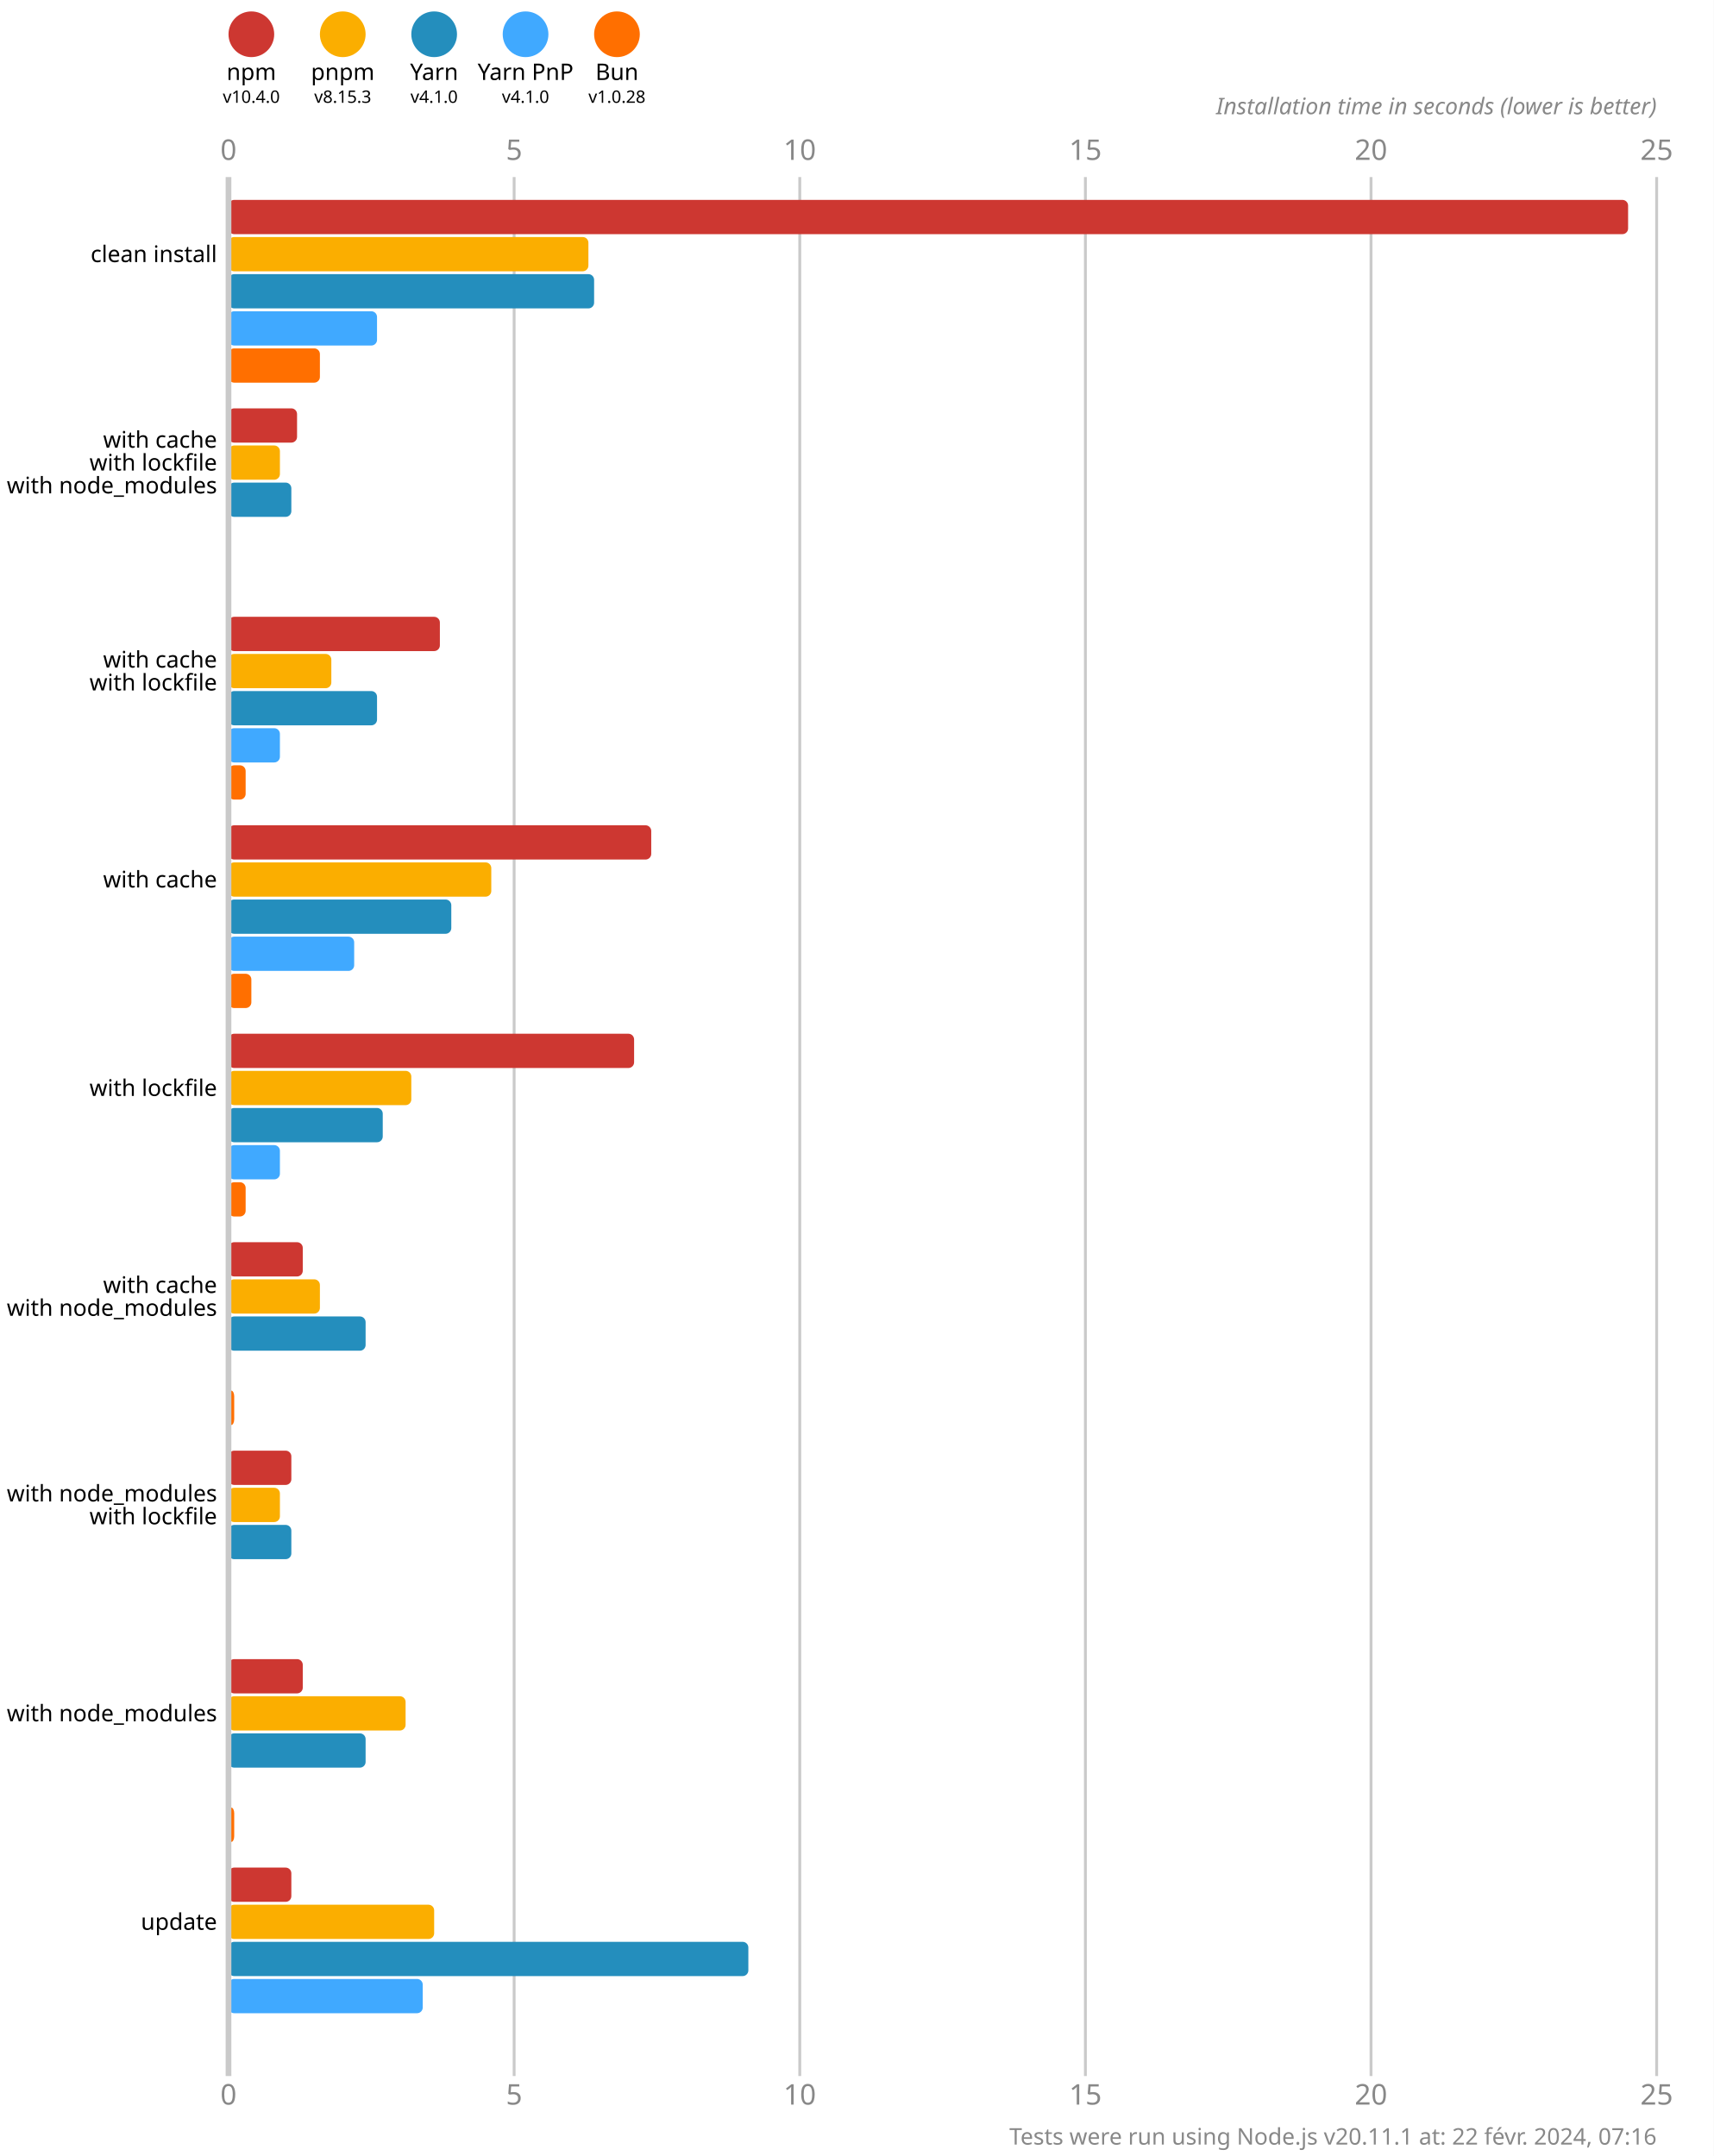
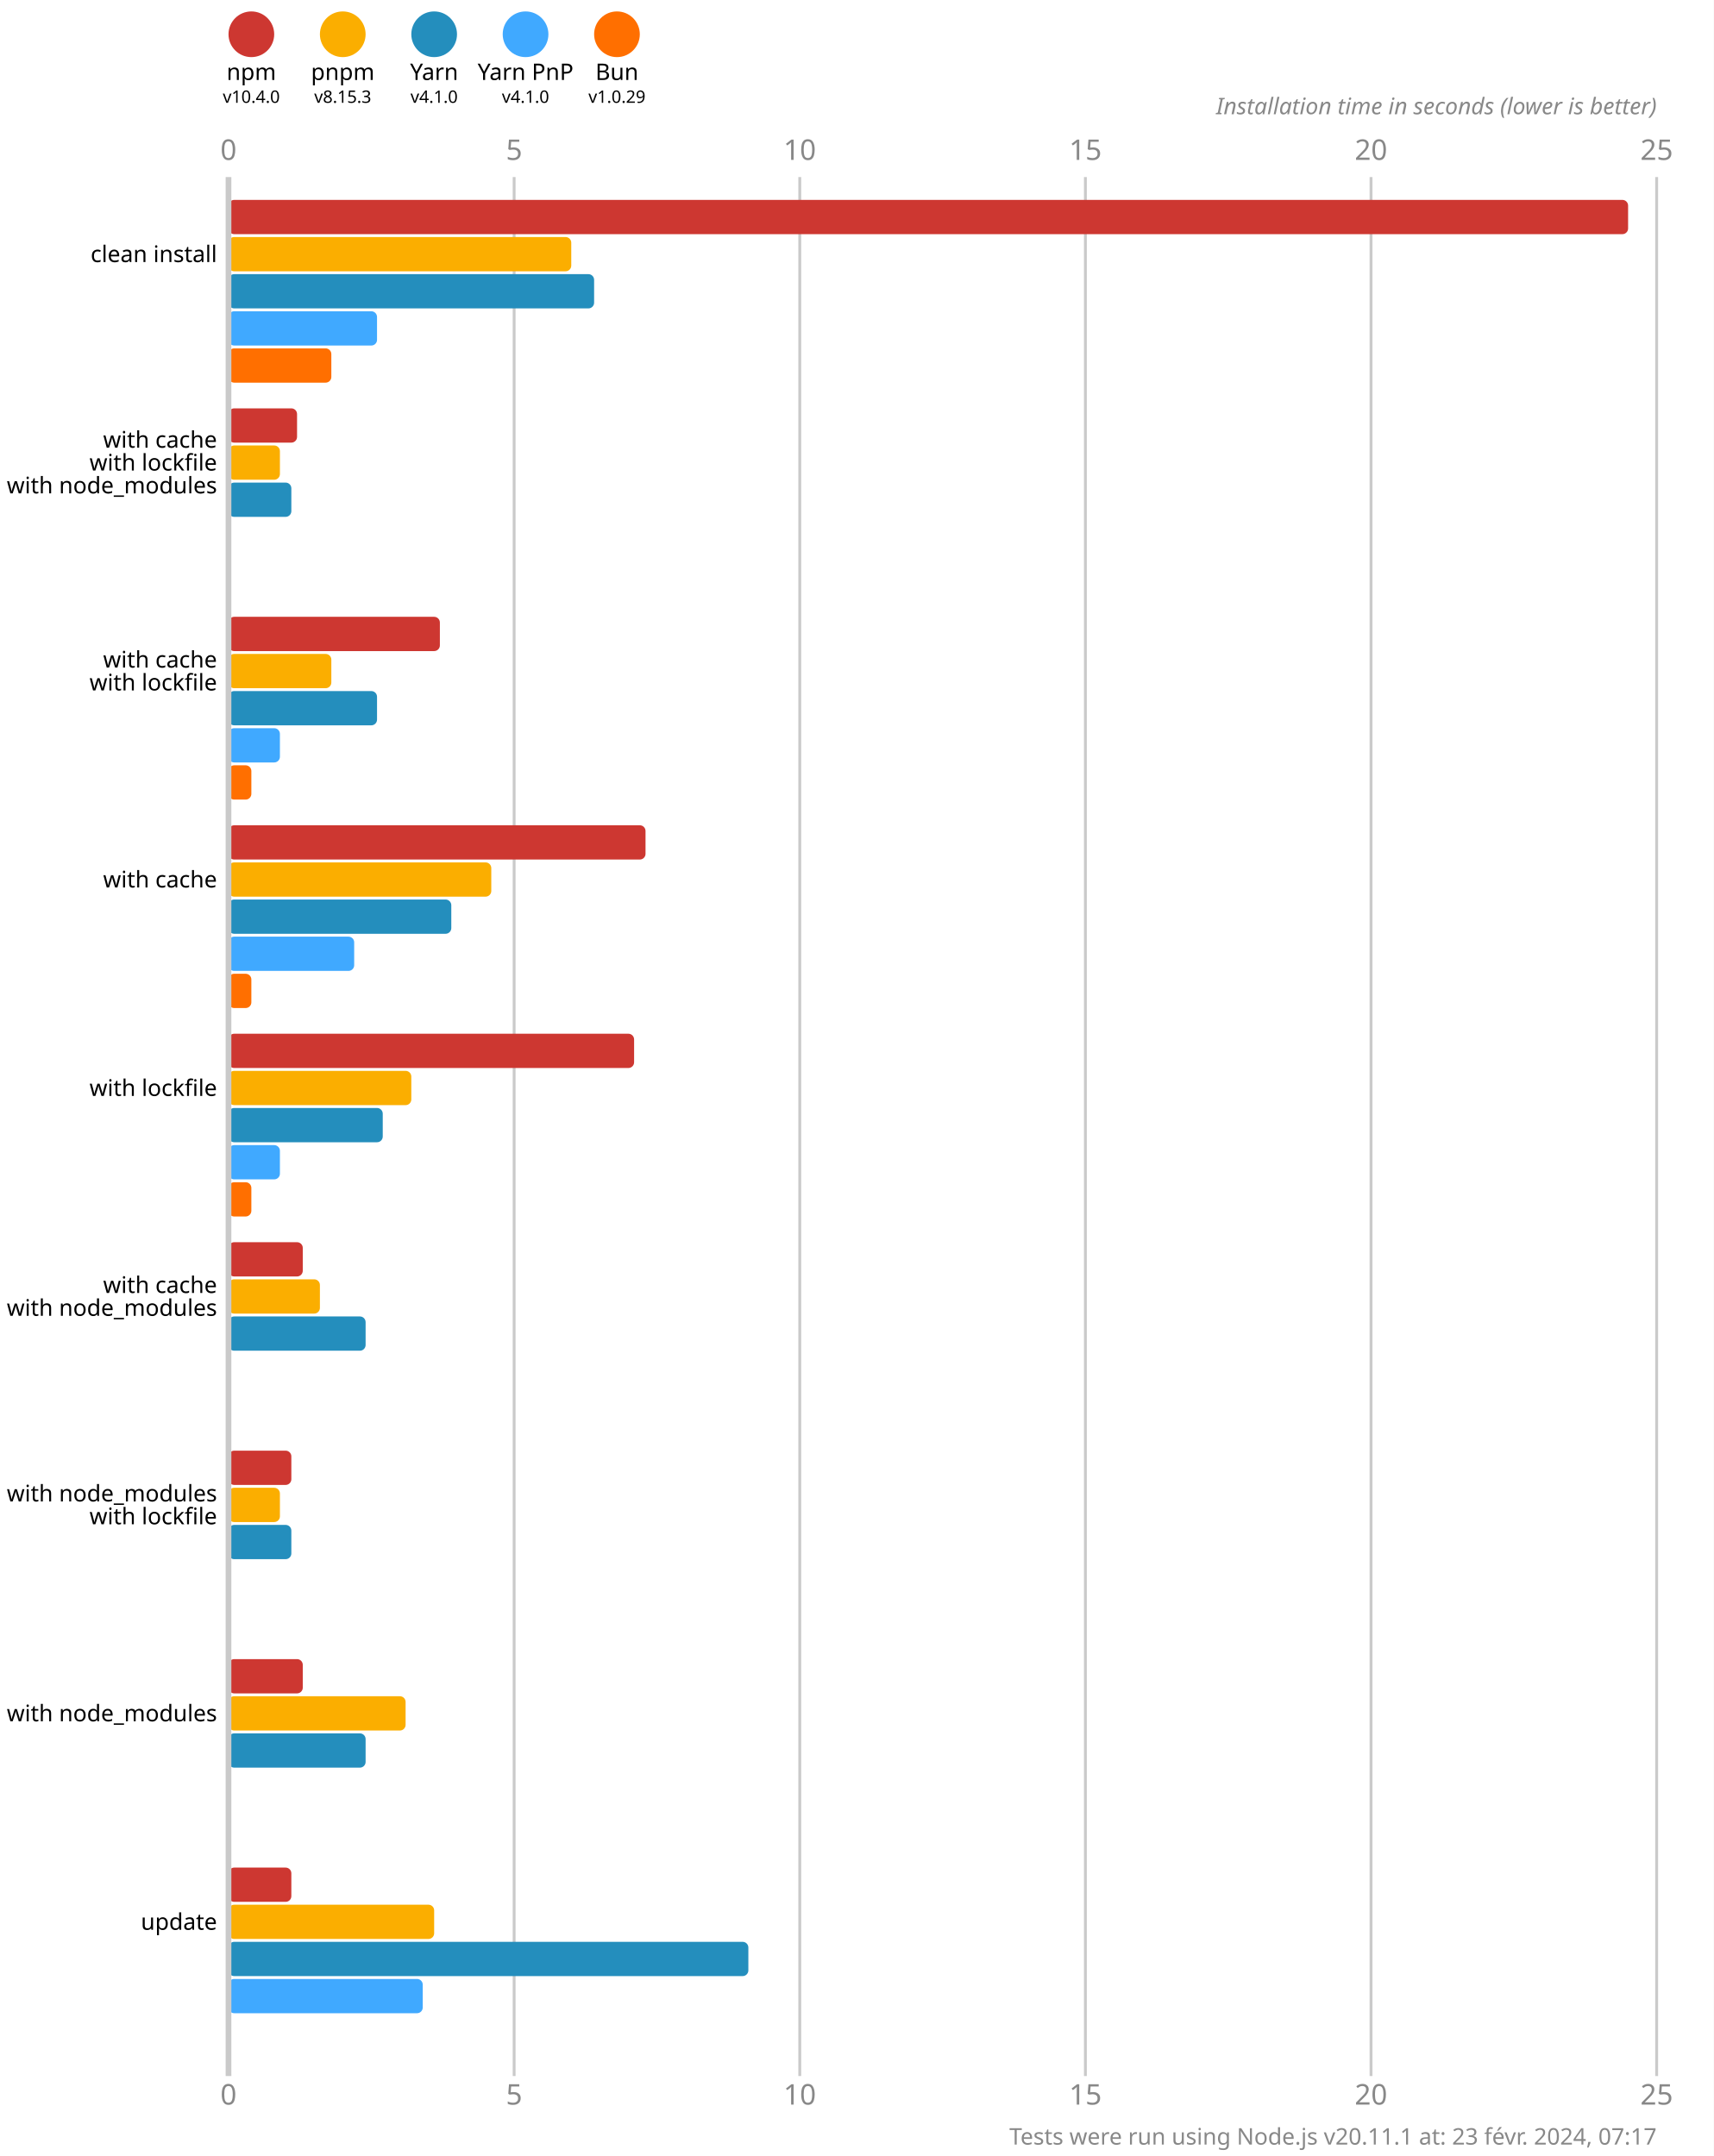
<svg xmlns="http://www.w3.org/2000/svg" version="1.1" viewBox="0 0 300 377.5">
  <style>
    .font { font-family: sans-serif; }
    .s3 { font-size: 3px; }
    .s4 { font-size: 4px; }
    .s5 { font-size: 5px; }
    .line { stroke: #cacaca; }
    .width { stroke-width: 0.5; }
    .text { fill: #888; }
  </style>
  <rect x="0" y="0" width="300" height="377.5" fill="#fff" />
  <circle cx="44" cy="6" r="4" fill="#cd3731" />
  <text x="44" y="14" class="font s4" text-anchor="middle">npm</text>
  <text x="44" y="18" class="font s3" text-anchor="middle">v10.4.0</text>
  <circle cx="60" cy="6" r="4" fill="#fbae00" />
  <text x="60" y="14" class="font s4" text-anchor="middle">pnpm</text>
  <text x="60" y="18" class="font s3" text-anchor="middle">v8.15.3</text>
  <circle cx="76" cy="6" r="4" fill="#248ebd" />
  <text x="76" y="14" class="font s4" text-anchor="middle">Yarn</text>
  <text x="76" y="18" class="font s3" text-anchor="middle">v4.1.0</text>
  <circle cx="92" cy="6" r="4" fill="#40a9ff" />
  <text x="92" y="14" class="font s4" text-anchor="middle">Yarn PnP</text>
  <text x="92" y="18" class="font s3" text-anchor="middle">v4.1.0</text>
  <circle cx="108" cy="6" r="4" fill="#ff6f00" />
  <text x="108" y="14" class="font s4" text-anchor="middle">Bun</text>
-   <text x="108" y="18" class="font s3" text-anchor="middle">v1.0.28</text>
+   <text x="108" y="18" class="font s3" text-anchor="middle">v1.0.29</text>
  <text x="40" y="28" class="font s5 text" text-anchor="middle">0</text>
  <text x="40" y="368.5" class="font s5 text" text-anchor="middle">0</text>
  <line x1="90" y1="31" x2="90" y2="363.5" class="line width" />
  <text x="90" y="28" class="font s5 text" text-anchor="middle">5</text>
  <text x="90" y="368.5" class="font s5 text" text-anchor="middle">5</text>
  <line x1="140" y1="31" x2="140" y2="363.5" class="line width" />
  <text x="140" y="28" class="font s5 text" text-anchor="middle">10</text>
  <text x="140" y="368.5" class="font s5 text" text-anchor="middle">10</text>
  <line x1="190" y1="31" x2="190" y2="363.5" class="line width" />
  <text x="190" y="28" class="font s5 text" text-anchor="middle">15</text>
  <text x="190" y="368.5" class="font s5 text" text-anchor="middle">15</text>
  <line x1="240" y1="31" x2="240" y2="363.5" class="line width" />
  <text x="240" y="28" class="font s5 text" text-anchor="middle">20</text>
  <text x="240" y="368.5" class="font s5 text" text-anchor="middle">20</text>
  <line x1="290" y1="31" x2="290" y2="363.5" class="line width" />
  <text x="290" y="28" class="font s5 text" text-anchor="middle">25</text>
  <text x="290" y="368.5" class="font s5 text" text-anchor="middle">25</text>
  <text x="290" y="20" class="font s4 text" font-style="italic" text-anchor="end">Installation time in seconds (lower is better)</text>
  <rect x="40" y="35" width="245" height="6" fill="#cd3731" rx="1" ry="1" />
-   <rect x="40" y="41.5" width="63" height="6" fill="#fbae00" rx="1" ry="1" />
+   <rect x="40" y="41.5" width="60" height="6" fill="#fbae00" rx="1" ry="1" />
  <rect x="40" y="48" width="64" height="6" fill="#248ebd" rx="1" ry="1" />
  <rect x="40" y="54.5" width="26" height="6" fill="#40a9ff" rx="1" ry="1" />
-   <rect x="40" y="61" width="16" height="6" fill="#ff6f00" rx="1" ry="1" />
+   <rect x="40" y="61" width="18" height="6" fill="#ff6f00" rx="1" ry="1" />
  <rect x="40" y="71.5" width="12" height="6" fill="#cd3731" rx="1" ry="1" />
  <rect x="40" y="78" width="9" height="6" fill="#fbae00" rx="1" ry="1" />
  <rect x="40" y="84.5" width="11" height="6" fill="#248ebd" rx="1" ry="1" />
  <rect x="40" y="91" width="0" height="6" fill="#40a9ff" rx="1" ry="1" />
  <rect x="40" y="97.5" width="0" height="6" fill="#ff6f00" rx="1" ry="1" />
  <rect x="40" y="108" width="37" height="6" fill="#cd3731" rx="1" ry="1" />
  <rect x="40" y="114.5" width="18" height="6" fill="#fbae00" rx="1" ry="1" />
  <rect x="40" y="121" width="26" height="6" fill="#248ebd" rx="1" ry="1" />
  <rect x="40" y="127.5" width="9" height="6" fill="#40a9ff" rx="1" ry="1" />
-   <rect x="40" y="134" width="3" height="6" fill="#ff6f00" rx="1" ry="1" />
-   <rect x="40" y="144.5" width="74" height="6" fill="#cd3731" rx="1" ry="1" />
+   <rect x="40" y="134" width="4" height="6" fill="#ff6f00" rx="1" ry="1" />
+   <rect x="40" y="144.5" width="73" height="6" fill="#cd3731" rx="1" ry="1" />
  <rect x="40" y="151" width="46" height="6" fill="#fbae00" rx="1" ry="1" />
  <rect x="40" y="157.5" width="39" height="6" fill="#248ebd" rx="1" ry="1" />
  <rect x="40" y="164" width="22" height="6" fill="#40a9ff" rx="1" ry="1" />
  <rect x="40" y="170.5" width="4" height="6" fill="#ff6f00" rx="1" ry="1" />
  <rect x="40" y="181" width="71" height="6" fill="#cd3731" rx="1" ry="1" />
  <rect x="40" y="187.5" width="32" height="6" fill="#fbae00" rx="1" ry="1" />
  <rect x="40" y="194" width="27" height="6" fill="#248ebd" rx="1" ry="1" />
  <rect x="40" y="200.5" width="9" height="6" fill="#40a9ff" rx="1" ry="1" />
-   <rect x="40" y="207" width="3" height="6" fill="#ff6f00" rx="1" ry="1" />
+   <rect x="40" y="207" width="4" height="6" fill="#ff6f00" rx="1" ry="1" />
  <rect x="40" y="217.5" width="13" height="6" fill="#cd3731" rx="1" ry="1" />
  <rect x="40" y="224" width="16" height="6" fill="#fbae00" rx="1" ry="1" />
  <rect x="40" y="230.5" width="24" height="6" fill="#248ebd" rx="1" ry="1" />
  <rect x="40" y="237" width="0" height="6" fill="#40a9ff" rx="1" ry="1" />
-   <rect x="40" y="243.5" width="1" height="6" fill="#ff6f00" rx="1" ry="1" />
+   <rect x="40" y="243.5" width="0" height="6" fill="#ff6f00" rx="1" ry="1" />
  <rect x="40" y="254" width="11" height="6" fill="#cd3731" rx="1" ry="1" />
  <rect x="40" y="260.5" width="9" height="6" fill="#fbae00" rx="1" ry="1" />
  <rect x="40" y="267" width="11" height="6" fill="#248ebd" rx="1" ry="1" />
  <rect x="40" y="273.5" width="0" height="6" fill="#40a9ff" rx="1" ry="1" />
  <rect x="40" y="280" width="0" height="6" fill="#ff6f00" rx="1" ry="1" />
  <rect x="40" y="290.5" width="13" height="6" fill="#cd3731" rx="1" ry="1" />
  <rect x="40" y="297" width="31" height="6" fill="#fbae00" rx="1" ry="1" />
  <rect x="40" y="303.5" width="24" height="6" fill="#248ebd" rx="1" ry="1" />
  <rect x="40" y="310" width="0" height="6" fill="#40a9ff" rx="1" ry="1" />
-   <rect x="40" y="316.5" width="1" height="6" fill="#ff6f00" rx="1" ry="1" />
+   <rect x="40" y="316.5" width="0" height="6" fill="#ff6f00" rx="1" ry="1" />
  <rect x="40" y="327" width="11" height="6" fill="#cd3731" rx="1" ry="1" />
  <rect x="40" y="333.5" width="36" height="6" fill="#fbae00" rx="1" ry="1" />
  <rect x="40" y="340" width="91" height="6" fill="#248ebd" rx="1" ry="1" />
  <rect x="40" y="346.5" width="34" height="6" fill="#40a9ff" rx="1" ry="1" />
  <rect x="40" y="353" width="0" height="6" fill="#ff6f00" rx="1" ry="1" />
  <line x1="40" y1="31" x2="40" y2="363.5" class="line" />
  <text x="38" y="44.5" class="font s4" dominant-baseline="middle" text-anchor="end">clean install</text>
  <text x="38" y="77" class="font s4" dominant-baseline="middle" text-anchor="end">with cache</text>
  <text x="38" y="81" class="font s4" dominant-baseline="middle" text-anchor="end">with lockfile</text>
  <text x="38" y="85" class="font s4" dominant-baseline="middle" text-anchor="end">with node_modules</text>
  <text x="38" y="115.5" class="font s4" dominant-baseline="middle" text-anchor="end">with cache</text>
  <text x="38" y="119.5" class="font s4" dominant-baseline="middle" text-anchor="end">with lockfile</text>
  <text x="38" y="154" class="font s4" dominant-baseline="middle" text-anchor="end">with cache</text>
  <text x="38" y="190.5" class="font s4" dominant-baseline="middle" text-anchor="end">with lockfile</text>
  <text x="38" y="225" class="font s4" dominant-baseline="middle" text-anchor="end">with cache</text>
  <text x="38" y="229" class="font s4" dominant-baseline="middle" text-anchor="end">with node_modules</text>
  <text x="38" y="261.5" class="font s4" dominant-baseline="middle" text-anchor="end">with node_modules</text>
  <text x="38" y="265.5" class="font s4" dominant-baseline="middle" text-anchor="end">with lockfile</text>
  <text x="38" y="300" class="font s4" dominant-baseline="middle" text-anchor="end">with node_modules</text>
  <text x="38" y="336.5" class="font s4" dominant-baseline="middle" text-anchor="end">update</text>
-   <text x="290" y="375.5" class="font s4 text" text-anchor="end">Tests were run using Node.js v20.11.1 at: 22 févr. 2024, 07:16</text>
+   <text x="290" y="375.5" class="font s4 text" text-anchor="end">Tests were run using Node.js v20.11.1 at: 23 févr. 2024, 07:17</text>
</svg>
